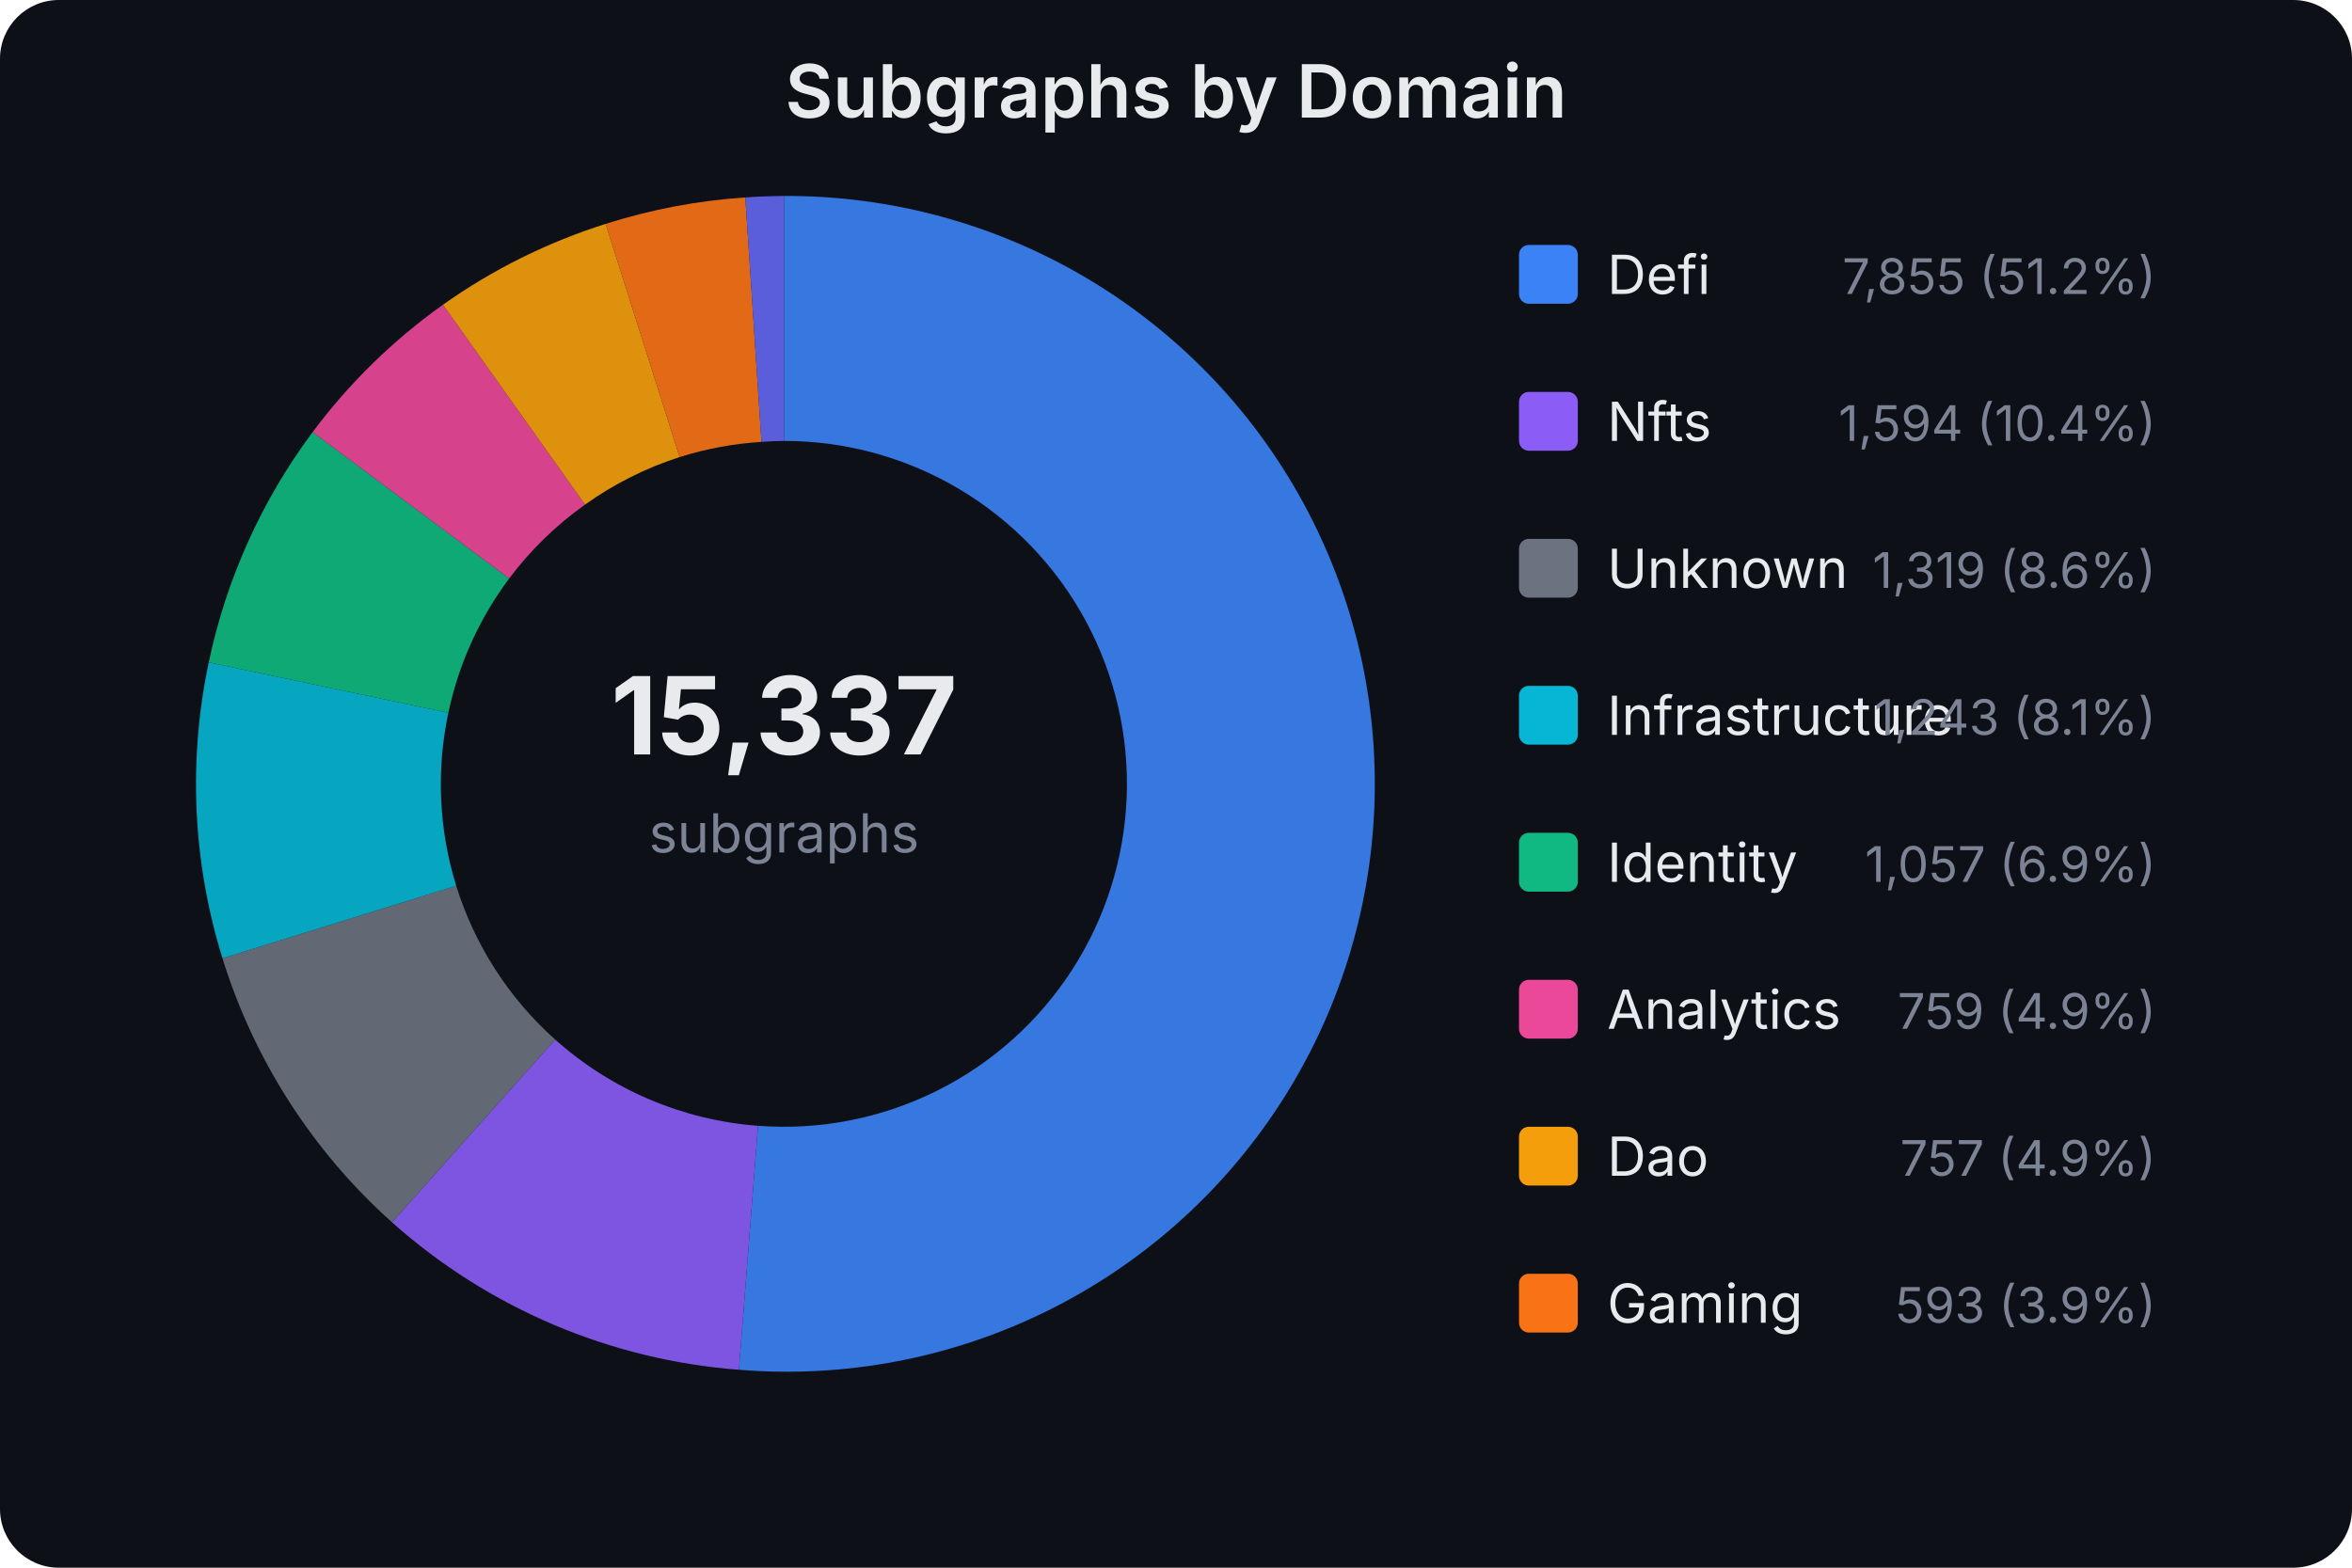
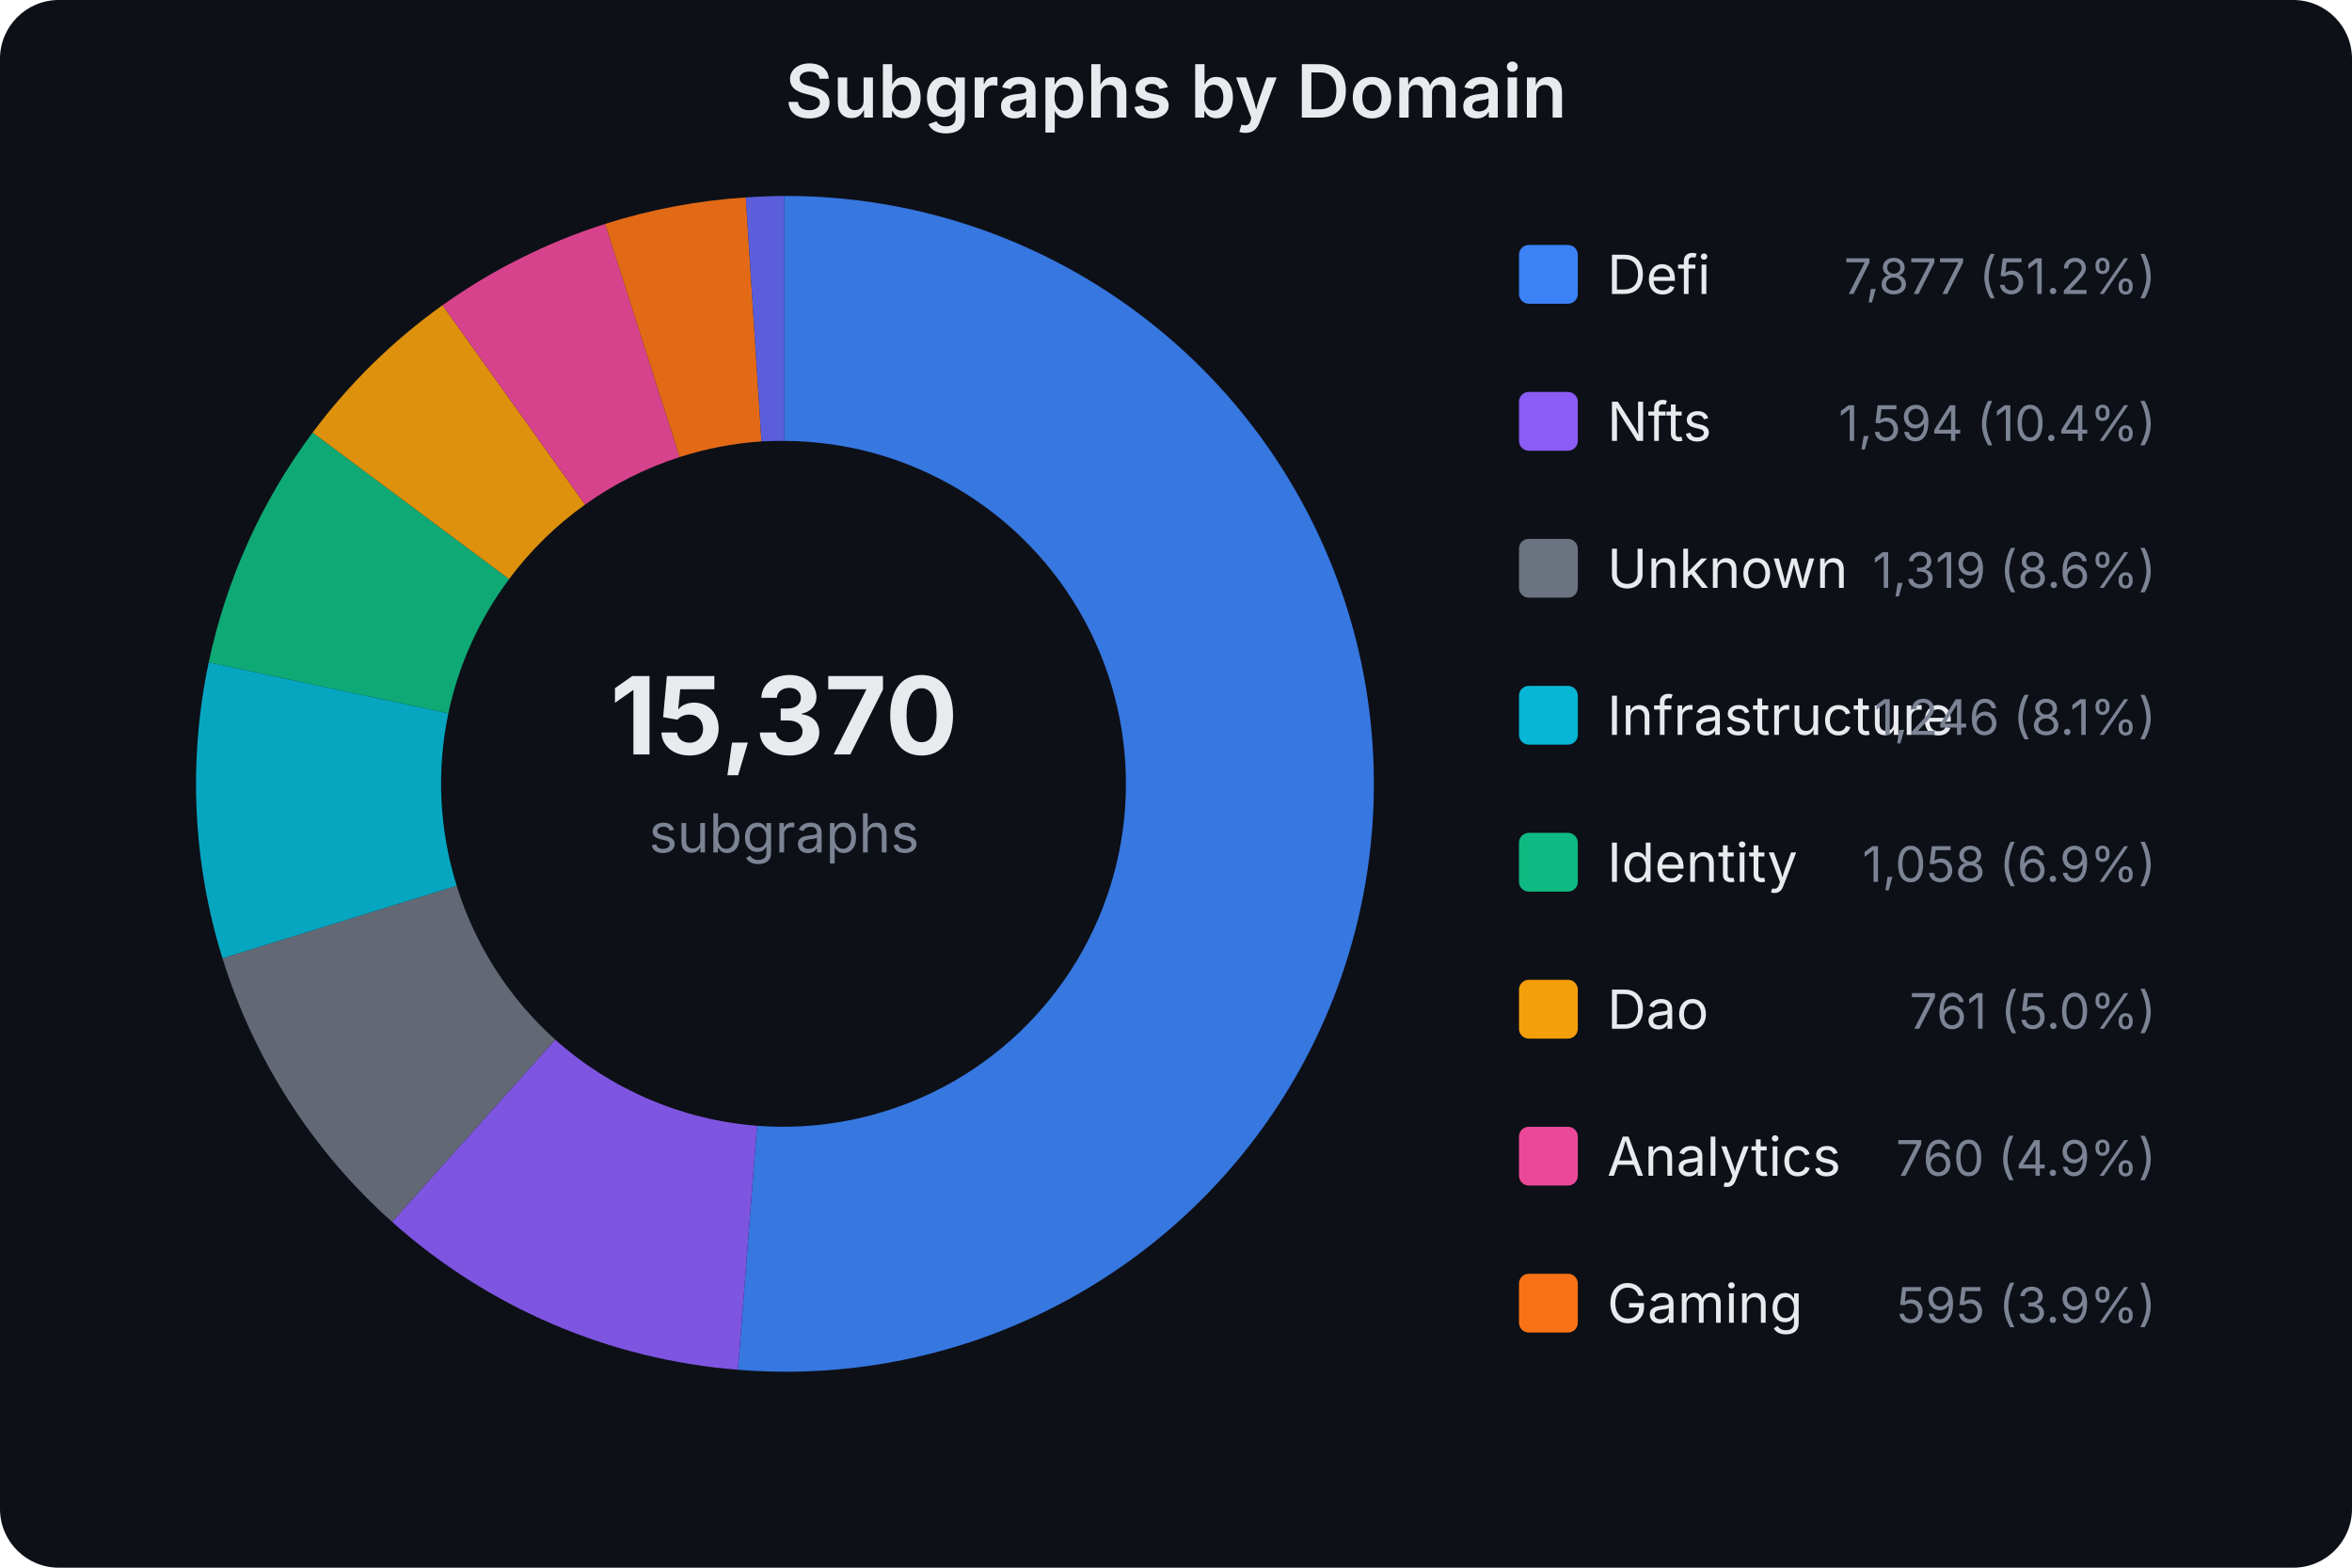
<svg xmlns="http://www.w3.org/2000/svg" width="480" height="320" viewBox="0 0 480 320" font-family="system-ui,-apple-system,sans-serif">
  <rect width="480" height="320" fill="#0d1017" rx="12" />
  <text x="240.0" y="24" text-anchor="middle" fill="#e8eaed" font-size="15" font-weight="600">Subgraphs by Domain</text>
-   <text x="160" y="154" text-anchor="middle" fill="#e8eaed" font-size="22" font-weight="700">15,337</text>
+   <text x="160" y="154" text-anchor="middle" fill="#e8eaed" font-size="22" font-weight="700">15,370</text>
  <text x="160" y="174" text-anchor="middle" fill="#7b8394" font-size="11">subgraphs</text>
-   <path d="M160.0,40.0 A120,120 0 1,1 150.8,279.6 L154.7,229.8 A70,70 0 1,0 160.0,90.0 Z" fill="#3b82f6" opacity="0.9" />
-   <path d="M150.8,279.6 A120,120 0 0,1 80.0,249.5 L113.3,212.2 A70,70 0 0,0 154.7,229.8 Z" fill="#8b5cf6" opacity="0.9" />
-   <path d="M80.0,249.5 A120,120 0 0,1 45.4,195.6 L93.1,180.8 A70,70 0 0,0 113.3,212.2 Z" fill="#6b7280" opacity="0.9" />
-   <path d="M45.4,195.6 A120,120 0 0,1 42.6,135.2 L91.5,145.5 A70,70 0 0,0 93.1,180.8 Z" fill="#06b6d4" opacity="0.9" />
-   <path d="M42.6,135.2 A120,120 0 0,1 63.8,88.2 L103.9,118.1 A70,70 0 0,0 91.5,145.5 Z" fill="#10b981" opacity="0.9" />
-   <path d="M63.8,88.2 A120,120 0 0,1 90.4,62.2 L119.4,103.0 A70,70 0 0,0 103.9,118.1 Z" fill="#ec4899" opacity="0.9" />
-   <path d="M90.4,62.2 A120,120 0 0,1 123.6,45.7 L138.7,93.3 A70,70 0 0,0 119.4,103.0 Z" fill="#f59e0b" opacity="0.9" />
-   <path d="M123.6,45.7 A120,120 0 0,1 152.1,40.3 L155.4,90.2 A70,70 0 0,0 138.7,93.3 Z" fill="#f97316" opacity="0.9" />
-   <path d="M152.1,40.3 A120,120 0 0,1 160.0,40.0 L160.0,90.0 A70,70 0 0,0 155.4,90.2 Z" fill="#6366f1" opacity="0.9" />
+   <path d="M160.0,40.0 A120,120 0 1,1 150.6,279.6 L154.5,229.8 A70,70 0 1,0 160.0,90.0 Z" fill="#3b82f6" opacity="0.9" />
+   <path d="M150.6,279.6 A120,120 0 0,1 80.0,249.4 L113.3,212.2 A70,70 0 0,0 154.5,229.8 Z" fill="#8b5cf6" opacity="0.9" />
+   <path d="M80.0,249.4 A120,120 0 0,1 45.4,195.6 L93.2,180.8 A70,70 0 0,0 113.3,212.2 Z" fill="#6b7280" opacity="0.9" />
+   <path d="M45.4,195.6 A120,120 0 0,1 42.6,135.2 L91.5,145.6 A70,70 0 0,0 93.2,180.8 Z" fill="#06b6d4" opacity="0.9" />
+   <path d="M42.6,135.2 A120,120 0 0,1 63.8,88.3 L103.9,118.2 A70,70 0 0,0 91.5,145.6 Z" fill="#10b981" opacity="0.9" />
+   <path d="M63.8,88.3 A120,120 0 0,1 90.3,62.3 L119.4,103.0 A70,70 0 0,0 103.9,118.2 Z" fill="#f59e0b" opacity="0.9" />
+   <path d="M90.3,62.3 A120,120 0 0,1 123.5,45.7 L138.7,93.3 A70,70 0 0,0 119.4,103.0 Z" fill="#ec4899" opacity="0.9" />
+   <path d="M123.5,45.7 A120,120 0 0,1 152.2,40.3 L155.4,90.1 A70,70 0 0,0 138.7,93.3 Z" fill="#f97316" opacity="0.9" />
+   <path d="M152.2,40.3 A120,120 0 0,1 160.0,40.0 L160.0,90.0 A70,70 0 0,0 155.4,90.1 Z" fill="#6366f1" opacity="0.9" />
  <rect x="310" y="50" width="12" height="12" rx="2" fill="#3b82f6" />
  <text x="328" y="60" fill="#e8eaed" font-size="11">Defi</text>
-   <text x="440" y="60" fill="#7b8394" font-size="10" text-anchor="end">7,855 (51.2%)</text>
+   <text x="440" y="60" fill="#7b8394" font-size="10" text-anchor="end">7,877 (51.2%)</text>
  <rect x="310" y="80" width="12" height="12" rx="2" fill="#8b5cf6" />
  <text x="328" y="90" fill="#e8eaed" font-size="11">Nfts</text>
  <text x="440" y="90" fill="#7b8394" font-size="10" text-anchor="end">1,594 (10.4%)</text>
  <rect x="310" y="110" width="12" height="12" rx="2" fill="#6b7280" />
  <text x="328" y="120" fill="#e8eaed" font-size="11">Unknown</text>
  <text x="440" y="120" fill="#7b8394" font-size="10" text-anchor="end">1,319 (8.6%)</text>
  <rect x="310" y="140" width="12" height="12" rx="2" fill="#06b6d4" />
  <text x="328" y="150" fill="#e8eaed" font-size="11">Infrastructure</text>
-   <text x="440" y="150" fill="#7b8394" font-size="10" text-anchor="end">1,243 (8.1%)</text>
+   <text x="440" y="150" fill="#7b8394" font-size="10" text-anchor="end">1,246 (8.1%)</text>
  <rect x="310" y="170" width="12" height="12" rx="2" fill="#10b981" />
  <text x="328" y="180" fill="#e8eaed" font-size="11">Identity</text>
-   <text x="440" y="180" fill="#7b8394" font-size="10" text-anchor="end">1,057 (6.9%)</text>
-   <rect x="310" y="200" width="12" height="12" rx="2" fill="#ec4899" />
-   <text x="328" y="210" fill="#e8eaed" font-size="11">Analytics</text>
-   <text x="440" y="210" fill="#7b8394" font-size="10" text-anchor="end">759 (4.9%)</text>
-   <rect x="310" y="230" width="12" height="12" rx="2" fill="#f59e0b" />
-   <text x="328" y="240" fill="#e8eaed" font-size="11">Dao</text>
-   <text x="440" y="240" fill="#7b8394" font-size="10" text-anchor="end">757 (4.9%)</text>
+   <text x="440" y="180" fill="#7b8394" font-size="10" text-anchor="end">1,058 (6.9%)</text>
+   <rect x="310" y="200" width="12" height="12" rx="2" fill="#f59e0b" />
+   <text x="328" y="210" fill="#e8eaed" font-size="11">Dao</text>
+   <text x="440" y="210" fill="#7b8394" font-size="10" text-anchor="end">761 (5.0%)</text>
+   <rect x="310" y="230" width="12" height="12" rx="2" fill="#ec4899" />
+   <text x="328" y="240" fill="#e8eaed" font-size="11">Analytics</text>
+   <text x="440" y="240" fill="#7b8394" font-size="10" text-anchor="end">760 (4.9%)</text>
  <rect x="310" y="260" width="12" height="12" rx="2" fill="#f97316" />
  <text x="328" y="270" fill="#e8eaed" font-size="11">Gaming</text>
-   <text x="440" y="270" fill="#7b8394" font-size="10" text-anchor="end">593 (3.9%)</text>
+   <text x="440" y="270" fill="#7b8394" font-size="10" text-anchor="end">595 (3.9%)</text>
</svg>
